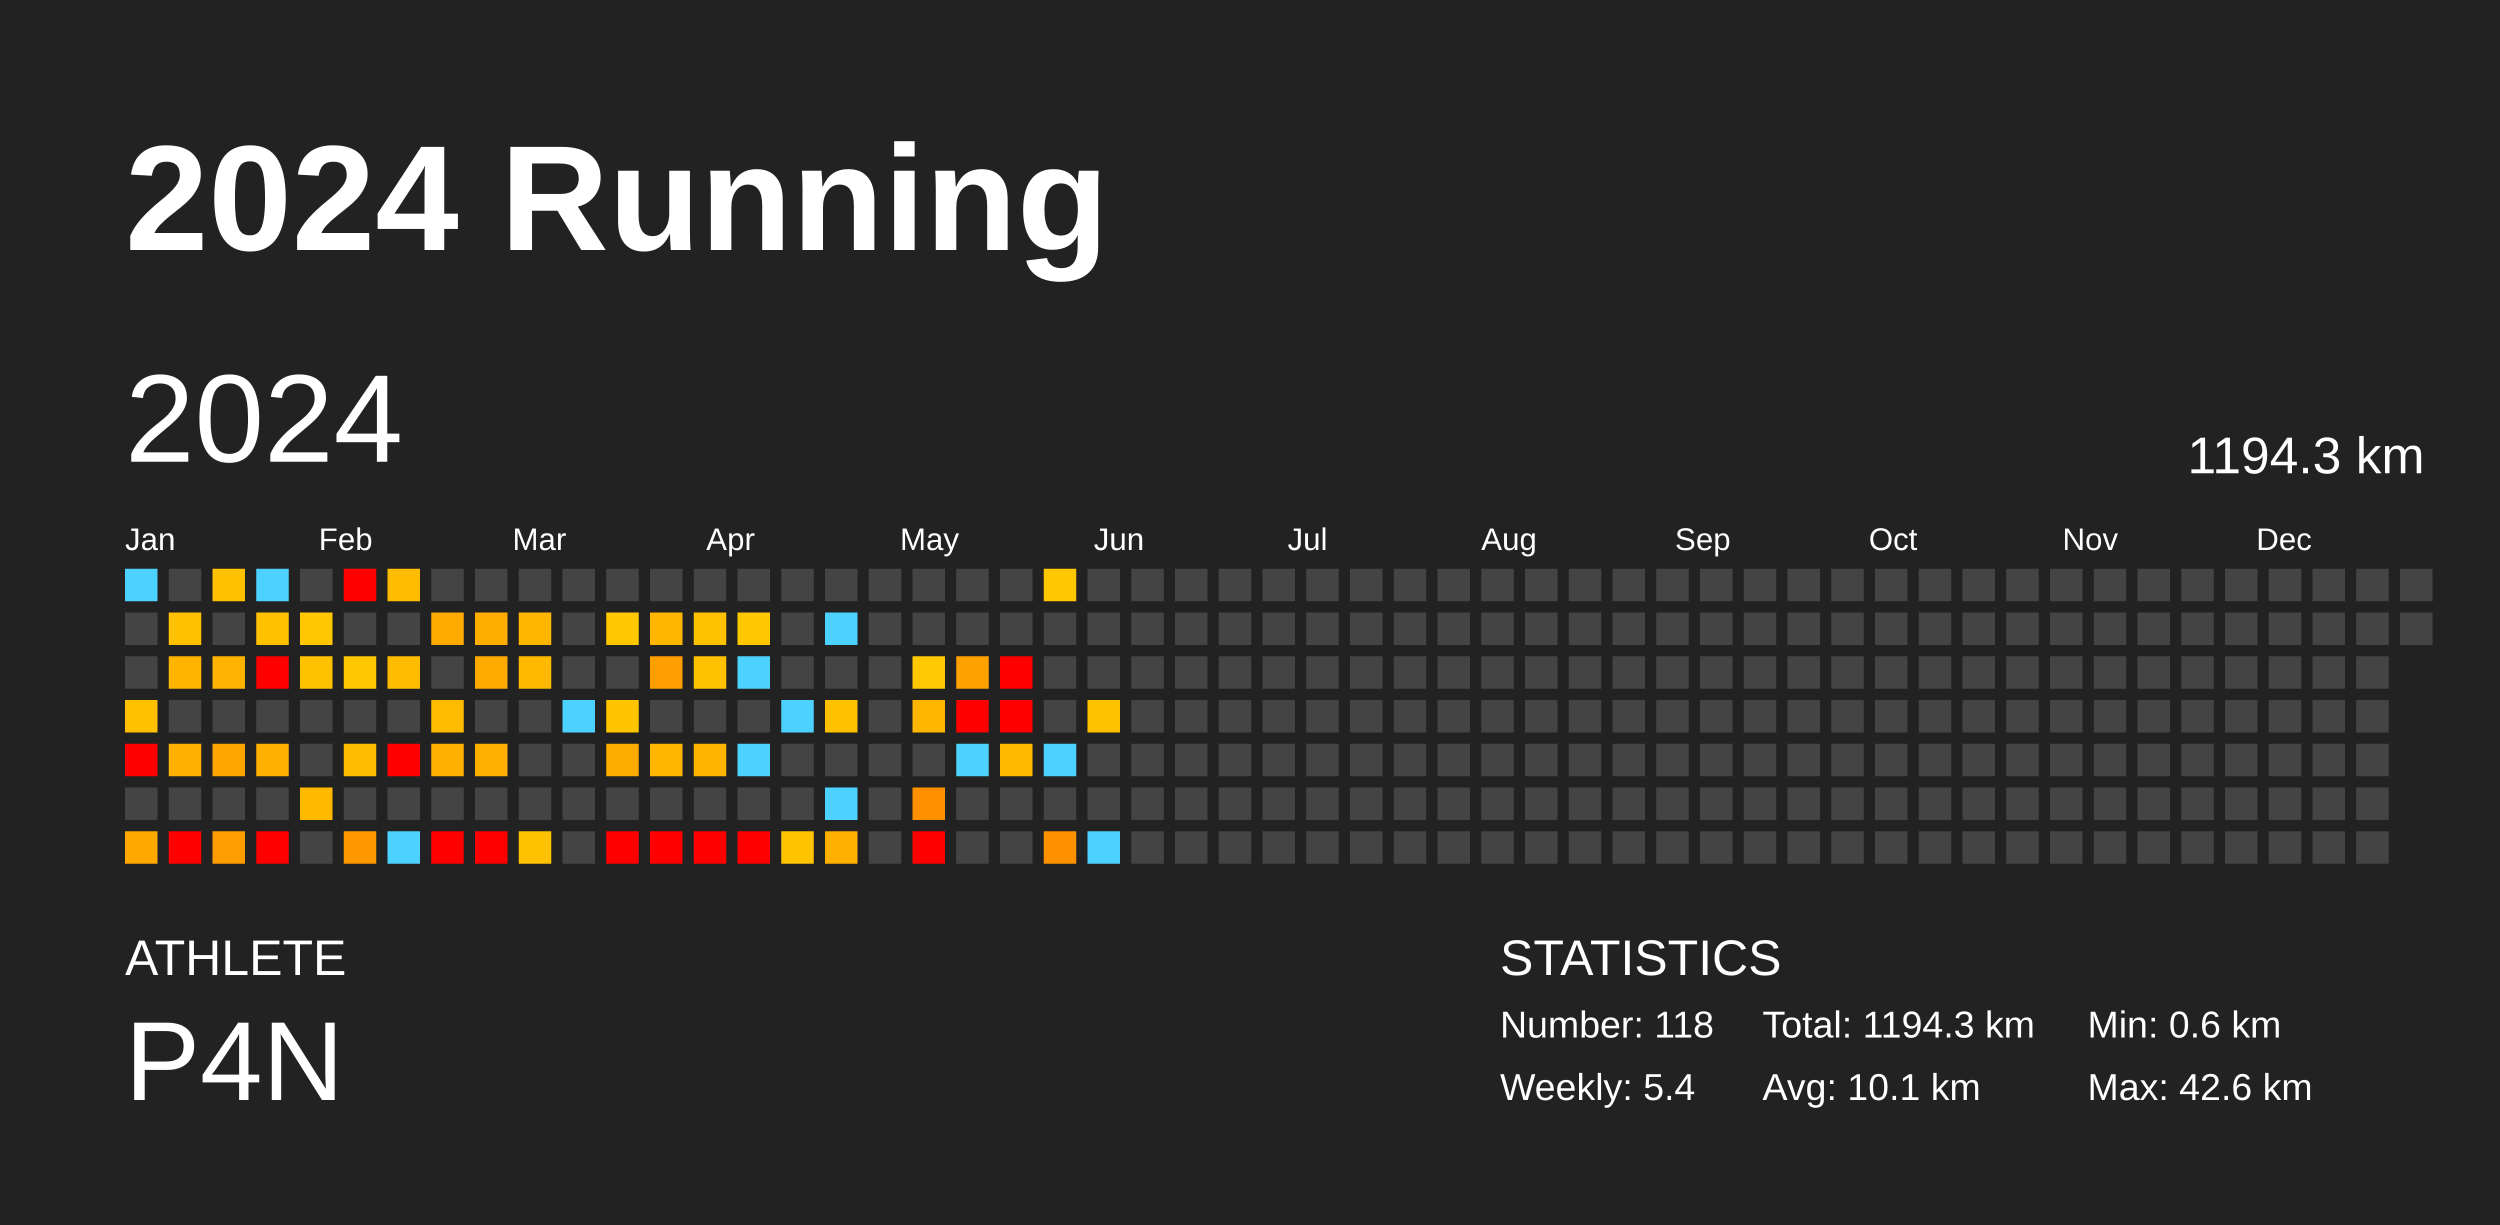
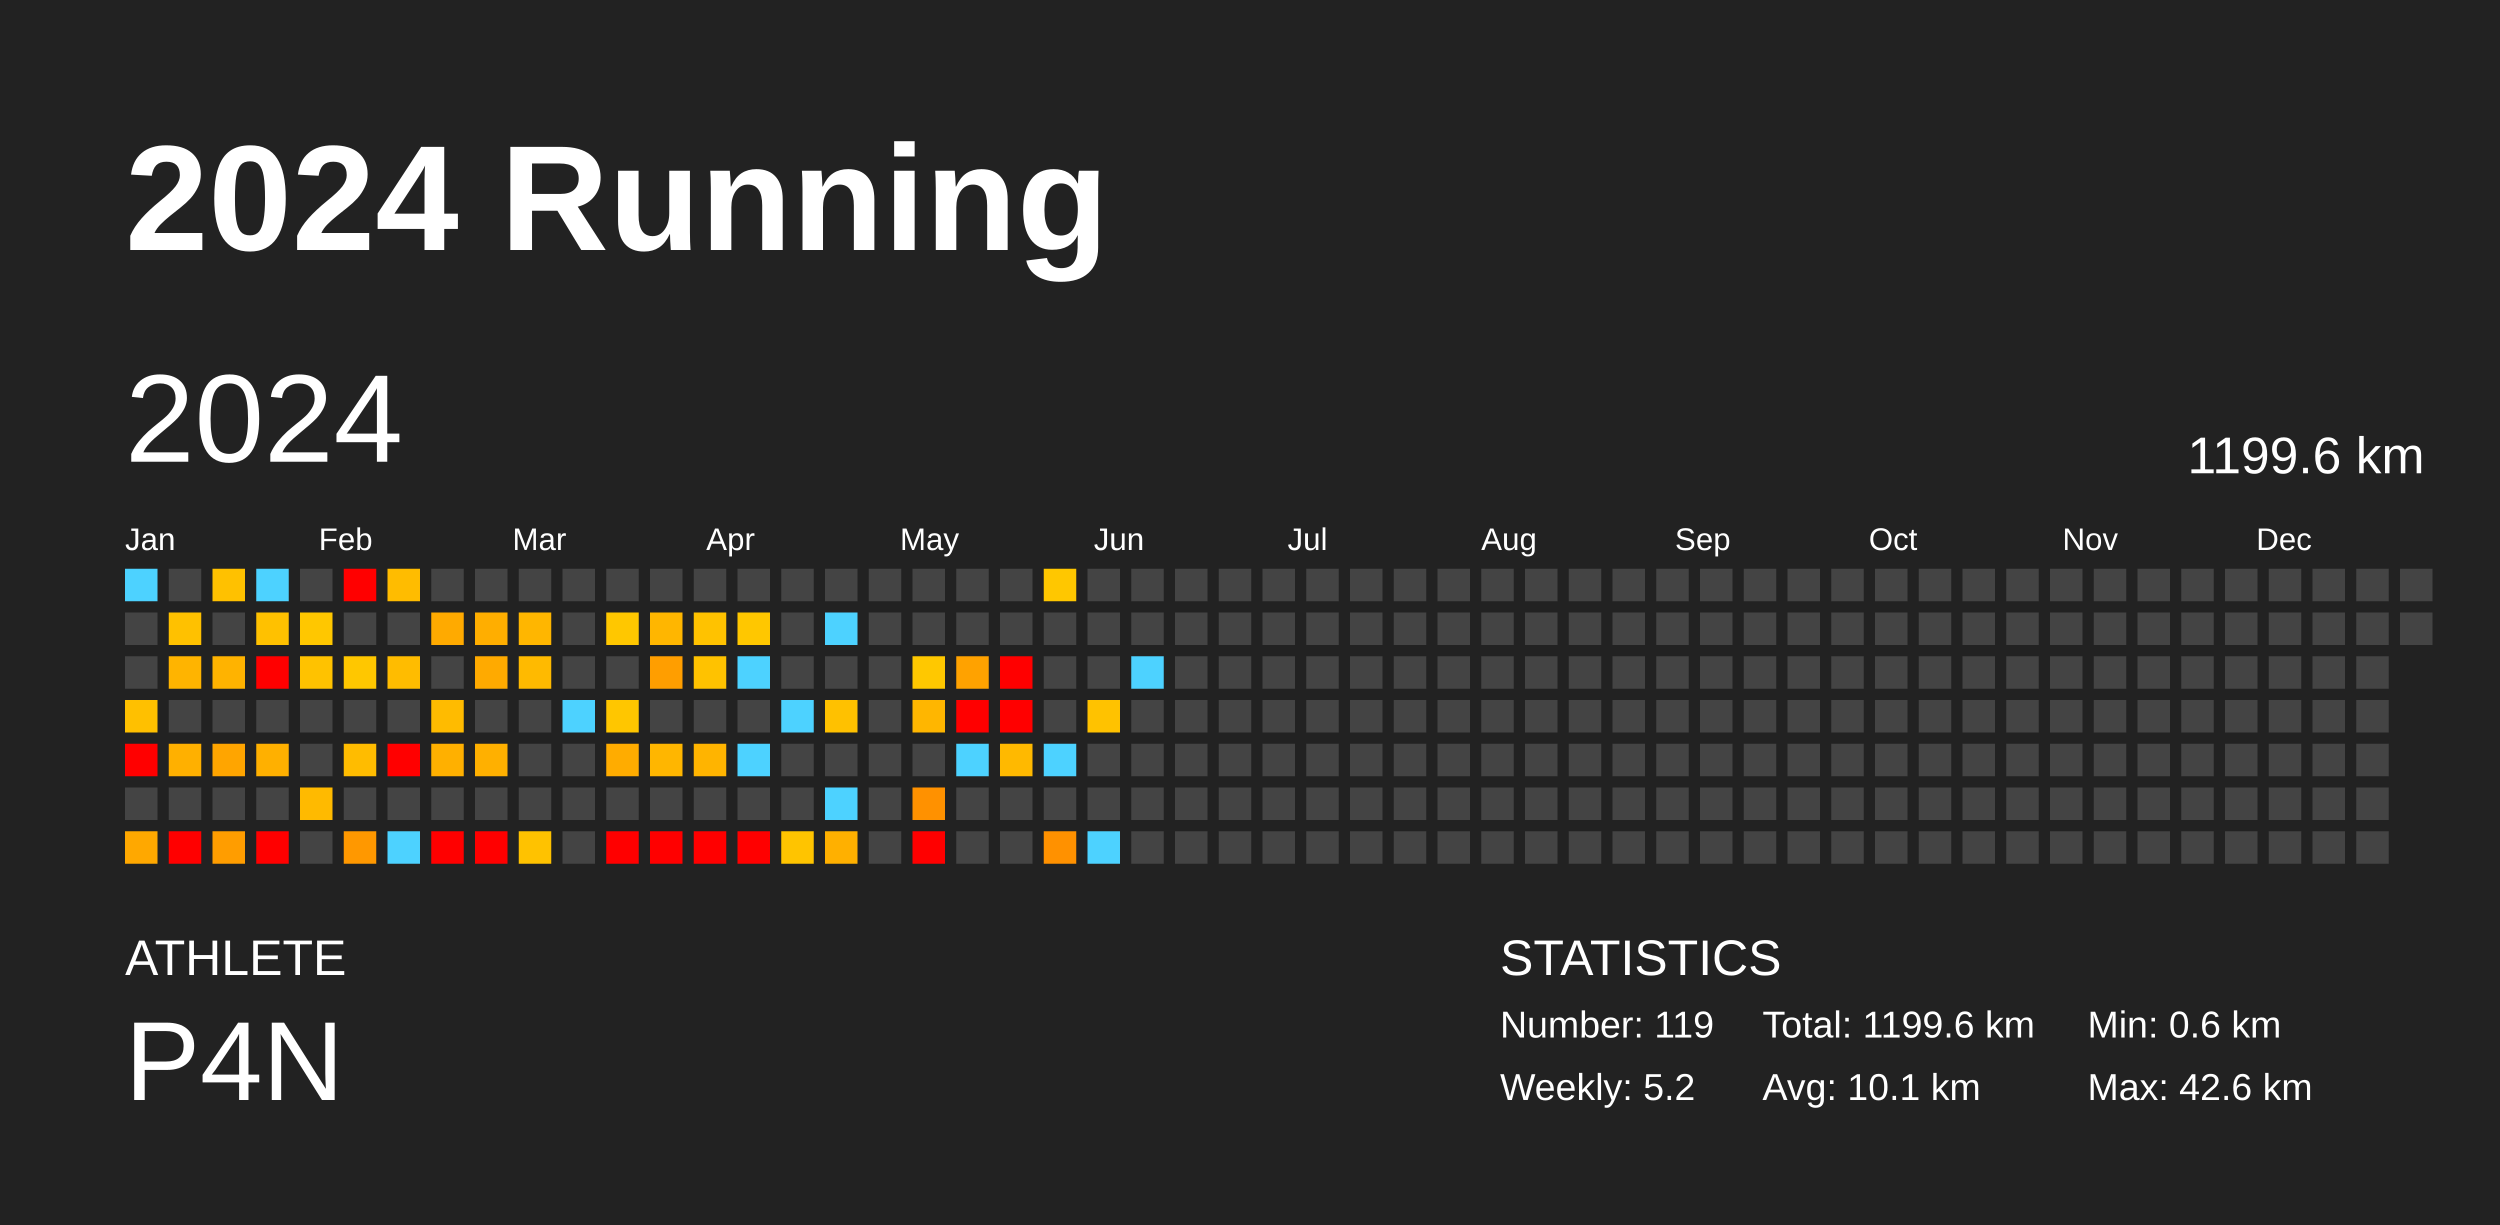
<svg xmlns="http://www.w3.org/2000/svg" baseProfile="full" height="98mm" version="1.1" viewBox="0,0,200,98" width="200mm">
  <defs />
  <rect fill="#222222" height="98" width="200" x="0" y="0" />
  <text fill="#FFFFFF" style="font-size:12px; font-family:Arial; font-weight:bold;" x="10" y="20">2024 Running</text>
  <text fill="#FFFFFF" style="font-size:4px; font-family:Arial" x="10" y="78">ATHLETE</text>
  <text fill="#FFFFFF" style="font-size:9px; font-family:Arial" x="10" y="88">P4N</text>
  <text fill="#FFFFFF" style="font-size:4px; font-family:Arial" x="120" y="78">STATISTICS</text>
-   <text fill="#FFFFFF" style="font-size:3px; font-family:Arial" x="120" y="83">Number: 118</text>
-   <text fill="#FFFFFF" style="font-size:3px; font-family:Arial" x="120" y="88">Weekly: 5.4</text>
-   <text fill="#FFFFFF" style="font-size:3px; font-family:Arial" x="141" y="83">Total: 1194.3 km</text>
+   <text fill="#FFFFFF" style="font-size:3px; font-family:Arial" x="120" y="83">Number: 119</text>
+   <text fill="#FFFFFF" style="font-size:3px; font-family:Arial" x="120" y="88">Weekly: 5.2</text>
+   <text fill="#FFFFFF" style="font-size:3px; font-family:Arial" x="141" y="83">Total: 1199.6 km</text>
  <text fill="#FFFFFF" style="font-size:3px; font-family:Arial" x="141" y="88">Avg: 10.1 km</text>
  <text fill="#FFFFFF" style="font-size:3px; font-family:Arial" x="167" y="83">Min: 0.6 km</text>
  <text fill="#FFFFFF" style="font-size:3px; font-family:Arial" x="167" y="88">Max: 42.6 km</text>
  <text dominant-baseline="hanging" fill="#FFFFFF" style="font-size:10.0px; font-family:Arial;" x="10" y="30">2024</text>
-   <text dominant-baseline="hanging" fill="#FFFFFF" style="font-size:4.125px; font-family:Arial;" x="175" y="35">1194.3 km</text>
+   <text dominant-baseline="hanging" fill="#FFFFFF" style="font-size:4.125px; font-family:Arial;" x="175" y="35">1199.6 km</text>
  <text fill="#FFFFFF" style="font-size:2.5px; font-family:Arial" x="10.0" y="44">Jan</text>
  <text fill="#FFFFFF" style="font-size:2.5px; font-family:Arial" x="25.5" y="44">Feb</text>
  <text fill="#FFFFFF" style="font-size:2.5px; font-family:Arial" x="41.0" y="44">Mar</text>
  <text fill="#FFFFFF" style="font-size:2.5px; font-family:Arial" x="56.5" y="44">Apr</text>
  <text fill="#FFFFFF" style="font-size:2.5px; font-family:Arial" x="72.0" y="44">May</text>
  <text fill="#FFFFFF" style="font-size:2.5px; font-family:Arial" x="87.5" y="44">Jun</text>
  <text fill="#FFFFFF" style="font-size:2.5px; font-family:Arial" x="103.0" y="44">Jul</text>
  <text fill="#FFFFFF" style="font-size:2.5px; font-family:Arial" x="118.5" y="44">Aug</text>
  <text fill="#FFFFFF" style="font-size:2.5px; font-family:Arial" x="134.0" y="44">Sep</text>
  <text fill="#FFFFFF" style="font-size:2.5px; font-family:Arial" x="149.5" y="44">Oct</text>
  <text fill="#FFFFFF" style="font-size:2.5px; font-family:Arial" x="165.0" y="44">Nov</text>
  <text fill="#FFFFFF" style="font-size:2.5px; font-family:Arial" x="180.5" y="44">Dec</text>
  <rect fill="#4dd2ff" height="2.6" width="2.6" x="10.0" y="45.5" />
  <rect fill="#444444" height="2.6" width="2.6" x="10.0" y="49.0" />
  <rect fill="#444444" height="2.6" width="2.6" x="10.0" y="52.5" />
  <rect fill="#ffc000" height="2.6" width="2.6" x="10.0" y="56.0" />
  <rect fill="red" height="2.6" width="2.6" x="10.0" y="59.5" />
  <rect fill="#444444" height="2.6" width="2.6" x="10.0" y="63.0" />
  <rect fill="#ffa800" height="2.6" width="2.6" x="10.0" y="66.5" />
  <rect fill="#444444" height="2.6" width="2.6" x="13.5" y="45.5" />
  <rect fill="#ffc100" height="2.6" width="2.6" x="13.5" y="49.0" />
  <rect fill="#ffb400" height="2.6" width="2.6" x="13.5" y="52.5" />
  <rect fill="#444444" height="2.6" width="2.6" x="13.5" y="56.0" />
  <rect fill="#ffb000" height="2.6" width="2.6" x="13.5" y="59.5" />
  <rect fill="#444444" height="2.6" width="2.6" x="13.5" y="63.0" />
  <rect fill="red" height="2.6" width="2.6" x="13.5" y="66.5" />
  <rect fill="#ffc100" height="2.6" width="2.6" x="17.0" y="45.5" />
  <rect fill="#444444" height="2.6" width="2.6" x="17.0" y="49.0" />
  <rect fill="#ffb300" height="2.6" width="2.6" x="17.0" y="52.5" />
  <rect fill="#444444" height="2.6" width="2.6" x="17.0" y="56.0" />
  <rect fill="#ffa500" height="2.6" width="2.6" x="17.0" y="59.5" />
  <rect fill="#444444" height="2.6" width="2.6" x="17.0" y="63.0" />
  <rect fill="#ff9d00" height="2.6" width="2.6" x="17.0" y="66.5" />
  <rect fill="#4dd2ff" height="2.6" width="2.6" x="20.5" y="45.5" />
  <rect fill="#ffc100" height="2.6" width="2.6" x="20.5" y="49.0" />
  <rect fill="red" height="2.6" width="2.6" x="20.5" y="52.5" />
  <rect fill="#444444" height="2.6" width="2.6" x="20.5" y="56.0" />
  <rect fill="#ffb000" height="2.6" width="2.6" x="20.5" y="59.5" />
  <rect fill="#444444" height="2.6" width="2.6" x="20.5" y="63.0" />
  <rect fill="red" height="2.6" width="2.6" x="20.5" y="66.5" />
  <rect fill="#444444" height="2.6" width="2.6" x="24.0" y="45.5" />
  <rect fill="#ffc700" height="2.6" width="2.6" x="24.0" y="49.0" />
  <rect fill="#ffc200" height="2.6" width="2.6" x="24.0" y="52.5" />
  <rect fill="#444444" height="2.6" width="2.6" x="24.0" y="56.0" />
  <rect fill="#444444" height="2.6" width="2.6" x="24.0" y="59.5" />
  <rect fill="#ffba00" height="2.6" width="2.6" x="24.0" y="63.0" />
  <rect fill="#444444" height="2.6" width="2.6" x="24.0" y="66.5" />
  <rect fill="red" height="2.6" width="2.6" x="27.5" y="45.5" />
  <rect fill="#444444" height="2.6" width="2.6" x="27.5" y="49.0" />
  <rect fill="#ffc700" height="2.6" width="2.6" x="27.5" y="52.5" />
  <rect fill="#444444" height="2.6" width="2.6" x="27.5" y="56.0" />
  <rect fill="#ffbc00" height="2.6" width="2.6" x="27.5" y="59.5" />
  <rect fill="#444444" height="2.6" width="2.6" x="27.5" y="63.0" />
  <rect fill="#ff9800" height="2.6" width="2.6" x="27.5" y="66.5" />
  <rect fill="#ffbc00" height="2.6" width="2.6" x="31.0" y="45.5" />
  <rect fill="#444444" height="2.6" width="2.6" x="31.0" y="49.0" />
  <rect fill="#ffbc00" height="2.6" width="2.6" x="31.0" y="52.5" />
  <rect fill="#444444" height="2.6" width="2.6" x="31.0" y="56.0" />
  <rect fill="red" height="2.6" width="2.6" x="31.0" y="59.5" />
  <rect fill="#444444" height="2.6" width="2.6" x="31.0" y="63.0" />
  <rect fill="#4dd2ff" height="2.6" width="2.6" x="31.0" y="66.5" />
  <rect fill="#444444" height="2.6" width="2.6" x="34.5" y="45.5" />
  <rect fill="#ffaa00" height="2.6" width="2.6" x="34.5" y="49.0" />
  <rect fill="#444444" height="2.6" width="2.6" x="34.5" y="52.5" />
  <rect fill="#ffbb00" height="2.6" width="2.6" x="34.5" y="56.0" />
  <rect fill="#ffb000" height="2.6" width="2.6" x="34.5" y="59.5" />
  <rect fill="#444444" height="2.6" width="2.6" x="34.5" y="63.0" />
  <rect fill="red" height="2.6" width="2.6" x="34.5" y="66.5" />
  <rect fill="#444444" height="2.6" width="2.6" x="38.0" y="45.5" />
  <rect fill="#ffae00" height="2.6" width="2.6" x="38.0" y="49.0" />
  <rect fill="#ffaa00" height="2.6" width="2.6" x="38.0" y="52.5" />
  <rect fill="#444444" height="2.6" width="2.6" x="38.0" y="56.0" />
  <rect fill="#ffb000" height="2.6" width="2.6" x="38.0" y="59.5" />
  <rect fill="#444444" height="2.6" width="2.6" x="38.0" y="63.0" />
  <rect fill="red" height="2.6" width="2.6" x="38.0" y="66.5" />
  <rect fill="#444444" height="2.6" width="2.6" x="41.5" y="45.5" />
  <rect fill="#ffb600" height="2.6" width="2.6" x="41.5" y="49.0" />
  <rect fill="#ffba00" height="2.6" width="2.6" x="41.5" y="52.5" />
  <rect fill="#444444" height="2.6" width="2.6" x="41.5" y="56.0" />
  <rect fill="#444444" height="2.6" width="2.6" x="41.5" y="59.5" />
  <rect fill="#444444" height="2.6" width="2.6" x="41.5" y="63.0" />
  <rect fill="#ffc200" height="2.6" width="2.6" x="41.5" y="66.5" />
  <rect fill="#444444" height="2.6" width="2.6" x="45.0" y="45.5" />
  <rect fill="#444444" height="2.6" width="2.6" x="45.0" y="49.0" />
  <rect fill="#444444" height="2.6" width="2.6" x="45.0" y="52.5" />
  <rect fill="#4dd2ff" height="2.6" width="2.6" x="45.0" y="56.0" />
  <rect fill="#444444" height="2.6" width="2.6" x="45.0" y="59.5" />
  <rect fill="#444444" height="2.6" width="2.6" x="45.0" y="63.0" />
  <rect fill="#444444" height="2.6" width="2.6" x="45.0" y="66.5" />
  <rect fill="#444444" height="2.6" width="2.6" x="48.5" y="45.5" />
  <rect fill="#ffc700" height="2.6" width="2.6" x="48.5" y="49.0" />
  <rect fill="#444444" height="2.6" width="2.6" x="48.5" y="52.5" />
  <rect fill="#ffc600" height="2.6" width="2.6" x="48.5" y="56.0" />
  <rect fill="#ffac00" height="2.6" width="2.6" x="48.5" y="59.5" />
  <rect fill="#444444" height="2.6" width="2.6" x="48.5" y="63.0" />
  <rect fill="red" height="2.6" width="2.6" x="48.5" y="66.5" />
  <rect fill="#444444" height="2.6" width="2.6" x="52.0" y="45.5" />
  <rect fill="#ffb600" height="2.6" width="2.6" x="52.0" y="49.0" />
  <rect fill="#ff9e00" height="2.6" width="2.6" x="52.0" y="52.5" />
  <rect fill="#444444" height="2.6" width="2.6" x="52.0" y="56.0" />
  <rect fill="#ffb600" height="2.6" width="2.6" x="52.0" y="59.5" />
  <rect fill="#444444" height="2.6" width="2.6" x="52.0" y="63.0" />
  <rect fill="red" height="2.6" width="2.6" x="52.0" y="66.5" />
  <rect fill="#444444" height="2.6" width="2.6" x="55.5" y="45.5" />
  <rect fill="#ffc200" height="2.6" width="2.6" x="55.5" y="49.0" />
  <rect fill="#ffc200" height="2.6" width="2.6" x="55.5" y="52.5" />
  <rect fill="#444444" height="2.6" width="2.6" x="55.5" y="56.0" />
  <rect fill="#ffb400" height="2.6" width="2.6" x="55.5" y="59.5" />
  <rect fill="#444444" height="2.6" width="2.6" x="55.5" y="63.0" />
  <rect fill="red" height="2.6" width="2.6" x="55.5" y="66.5" />
  <rect fill="#444444" height="2.6" width="2.6" x="59.0" y="45.5" />
  <rect fill="#ffc700" height="2.6" width="2.6" x="59.0" y="49.0" />
  <rect fill="#4dd2ff" height="2.6" width="2.6" x="59.0" y="52.5" />
  <rect fill="#444444" height="2.6" width="2.6" x="59.0" y="56.0" />
  <rect fill="#4dd2ff" height="2.6" width="2.6" x="59.0" y="59.5" />
  <rect fill="#444444" height="2.6" width="2.6" x="59.0" y="63.0" />
  <rect fill="red" height="2.6" width="2.6" x="59.0" y="66.5" />
  <rect fill="#444444" height="2.6" width="2.6" x="62.5" y="45.5" />
  <rect fill="#444444" height="2.6" width="2.6" x="62.5" y="49.0" />
  <rect fill="#444444" height="2.6" width="2.6" x="62.5" y="52.5" />
  <rect fill="#4dd2ff" height="2.6" width="2.6" x="62.5" y="56.0" />
  <rect fill="#444444" height="2.6" width="2.6" x="62.5" y="59.5" />
  <rect fill="#444444" height="2.6" width="2.6" x="62.5" y="63.0" />
  <rect fill="#ffc400" height="2.6" width="2.6" x="62.5" y="66.5" />
  <rect fill="#444444" height="2.6" width="2.6" x="66.0" y="45.5" />
  <rect fill="#4dd2ff" height="2.6" width="2.6" x="66.0" y="49.0" />
  <rect fill="#444444" height="2.6" width="2.6" x="66.0" y="52.5" />
  <rect fill="#ffc100" height="2.6" width="2.6" x="66.0" y="56.0" />
  <rect fill="#444444" height="2.6" width="2.6" x="66.0" y="59.5" />
  <rect fill="#4dd2ff" height="2.6" width="2.6" x="66.0" y="63.0" />
  <rect fill="#ffb000" height="2.6" width="2.6" x="66.0" y="66.5" />
  <rect fill="#444444" height="2.6" width="2.6" x="69.5" y="45.5" />
  <rect fill="#444444" height="2.6" width="2.6" x="69.5" y="49.0" />
  <rect fill="#444444" height="2.6" width="2.6" x="69.5" y="52.5" />
  <rect fill="#444444" height="2.6" width="2.6" x="69.5" y="56.0" />
  <rect fill="#444444" height="2.6" width="2.6" x="69.5" y="59.5" />
  <rect fill="#444444" height="2.6" width="2.6" x="69.5" y="63.0" />
  <rect fill="#444444" height="2.6" width="2.6" x="69.5" y="66.5" />
  <rect fill="#444444" height="2.6" width="2.6" x="73.0" y="45.5" />
  <rect fill="#444444" height="2.6" width="2.6" x="73.0" y="49.0" />
  <rect fill="#ffc800" height="2.6" width="2.6" x="73.0" y="52.5" />
  <rect fill="#ffb600" height="2.6" width="2.6" x="73.0" y="56.0" />
  <rect fill="#444444" height="2.6" width="2.6" x="73.0" y="59.5" />
  <rect fill="#ff9100" height="2.6" width="2.6" x="73.0" y="63.0" />
  <rect fill="red" height="2.6" width="2.6" x="73.0" y="66.5" />
  <rect fill="#444444" height="2.6" width="2.6" x="76.5" y="45.5" />
  <rect fill="#444444" height="2.6" width="2.6" x="76.5" y="49.0" />
  <rect fill="#ffa200" height="2.6" width="2.6" x="76.5" y="52.5" />
  <rect fill="red" height="2.6" width="2.6" x="76.5" y="56.0" />
  <rect fill="#4dd2ff" height="2.6" width="2.6" x="76.5" y="59.5" />
  <rect fill="#444444" height="2.6" width="2.6" x="76.5" y="63.0" />
  <rect fill="#444444" height="2.6" width="2.6" x="76.5" y="66.5" />
  <rect fill="#444444" height="2.6" width="2.6" x="80.0" y="45.5" />
  <rect fill="#444444" height="2.6" width="2.6" x="80.0" y="49.0" />
  <rect fill="red" height="2.6" width="2.6" x="80.0" y="52.5" />
  <rect fill="red" height="2.6" width="2.6" x="80.0" y="56.0" />
  <rect fill="#ffb900" height="2.6" width="2.6" x="80.0" y="59.5" />
  <rect fill="#444444" height="2.6" width="2.6" x="80.0" y="63.0" />
  <rect fill="#444444" height="2.6" width="2.6" x="80.0" y="66.5" />
  <rect fill="#ffc700" height="2.6" width="2.6" x="83.5" y="45.5" />
  <rect fill="#444444" height="2.6" width="2.6" x="83.5" y="49.0" />
  <rect fill="#444444" height="2.6" width="2.6" x="83.5" y="52.5" />
  <rect fill="#444444" height="2.6" width="2.6" x="83.5" y="56.0" />
  <rect fill="#4dd2ff" height="2.6" width="2.6" x="83.5" y="59.5" />
  <rect fill="#444444" height="2.6" width="2.6" x="83.5" y="63.0" />
  <rect fill="#ff9100" height="2.6" width="2.6" x="83.5" y="66.5" />
  <rect fill="#444444" height="2.6" width="2.6" x="87.0" y="45.5" />
  <rect fill="#444444" height="2.6" width="2.6" x="87.0" y="49.0" />
  <rect fill="#444444" height="2.6" width="2.6" x="87.0" y="52.5" />
  <rect fill="#ffc200" height="2.6" width="2.6" x="87.0" y="56.0" />
  <rect fill="#444444" height="2.6" width="2.6" x="87.0" y="59.5" />
  <rect fill="#444444" height="2.6" width="2.6" x="87.0" y="63.0" />
  <rect fill="#4dd2ff" height="2.6" width="2.6" x="87.0" y="66.5" />
  <rect fill="#444444" height="2.6" width="2.6" x="90.5" y="45.5" />
  <rect fill="#444444" height="2.6" width="2.6" x="90.5" y="49.0" />
-   <rect fill="#444444" height="2.6" width="2.6" x="90.5" y="52.5" />
+   <rect fill="#4dd2ff" height="2.6" width="2.6" x="90.5" y="52.5" />
  <rect fill="#444444" height="2.6" width="2.6" x="90.5" y="56.0" />
  <rect fill="#444444" height="2.6" width="2.6" x="90.5" y="59.5" />
  <rect fill="#444444" height="2.6" width="2.6" x="90.5" y="63.0" />
  <rect fill="#444444" height="2.6" width="2.6" x="90.5" y="66.5" />
  <rect fill="#444444" height="2.6" width="2.6" x="94.0" y="45.5" />
  <rect fill="#444444" height="2.6" width="2.6" x="94.0" y="49.0" />
  <rect fill="#444444" height="2.6" width="2.6" x="94.0" y="52.5" />
  <rect fill="#444444" height="2.6" width="2.6" x="94.0" y="56.0" />
  <rect fill="#444444" height="2.6" width="2.6" x="94.0" y="59.5" />
  <rect fill="#444444" height="2.6" width="2.6" x="94.0" y="63.0" />
  <rect fill="#444444" height="2.6" width="2.6" x="94.0" y="66.5" />
  <rect fill="#444444" height="2.6" width="2.6" x="97.5" y="45.5" />
  <rect fill="#444444" height="2.6" width="2.6" x="97.5" y="49.0" />
  <rect fill="#444444" height="2.6" width="2.6" x="97.5" y="52.5" />
  <rect fill="#444444" height="2.6" width="2.6" x="97.5" y="56.0" />
  <rect fill="#444444" height="2.6" width="2.6" x="97.5" y="59.5" />
  <rect fill="#444444" height="2.6" width="2.6" x="97.5" y="63.0" />
  <rect fill="#444444" height="2.6" width="2.6" x="97.5" y="66.5" />
  <rect fill="#444444" height="2.6" width="2.6" x="101.0" y="45.5" />
  <rect fill="#444444" height="2.6" width="2.6" x="101.0" y="49.0" />
  <rect fill="#444444" height="2.6" width="2.6" x="101.0" y="52.5" />
  <rect fill="#444444" height="2.6" width="2.6" x="101.0" y="56.0" />
  <rect fill="#444444" height="2.6" width="2.6" x="101.0" y="59.5" />
  <rect fill="#444444" height="2.6" width="2.6" x="101.0" y="63.0" />
  <rect fill="#444444" height="2.6" width="2.6" x="101.0" y="66.5" />
  <rect fill="#444444" height="2.6" width="2.6" x="104.5" y="45.5" />
  <rect fill="#444444" height="2.6" width="2.6" x="104.5" y="49.0" />
  <rect fill="#444444" height="2.6" width="2.6" x="104.5" y="52.5" />
  <rect fill="#444444" height="2.6" width="2.6" x="104.5" y="56.0" />
  <rect fill="#444444" height="2.6" width="2.6" x="104.5" y="59.5" />
  <rect fill="#444444" height="2.6" width="2.6" x="104.5" y="63.0" />
  <rect fill="#444444" height="2.6" width="2.6" x="104.5" y="66.5" />
  <rect fill="#444444" height="2.6" width="2.6" x="108.0" y="45.5" />
  <rect fill="#444444" height="2.6" width="2.6" x="108.0" y="49.0" />
  <rect fill="#444444" height="2.6" width="2.6" x="108.0" y="52.5" />
  <rect fill="#444444" height="2.6" width="2.6" x="108.0" y="56.0" />
  <rect fill="#444444" height="2.6" width="2.6" x="108.0" y="59.5" />
  <rect fill="#444444" height="2.6" width="2.6" x="108.0" y="63.0" />
  <rect fill="#444444" height="2.6" width="2.6" x="108.0" y="66.5" />
  <rect fill="#444444" height="2.6" width="2.6" x="111.5" y="45.5" />
  <rect fill="#444444" height="2.6" width="2.6" x="111.5" y="49.0" />
  <rect fill="#444444" height="2.6" width="2.6" x="111.5" y="52.5" />
  <rect fill="#444444" height="2.6" width="2.6" x="111.5" y="56.0" />
  <rect fill="#444444" height="2.6" width="2.6" x="111.5" y="59.5" />
  <rect fill="#444444" height="2.6" width="2.6" x="111.5" y="63.0" />
  <rect fill="#444444" height="2.6" width="2.6" x="111.5" y="66.5" />
  <rect fill="#444444" height="2.6" width="2.6" x="115.0" y="45.5" />
  <rect fill="#444444" height="2.6" width="2.6" x="115.0" y="49.0" />
  <rect fill="#444444" height="2.6" width="2.6" x="115.0" y="52.5" />
  <rect fill="#444444" height="2.6" width="2.6" x="115.0" y="56.0" />
  <rect fill="#444444" height="2.6" width="2.6" x="115.0" y="59.5" />
  <rect fill="#444444" height="2.6" width="2.6" x="115.0" y="63.0" />
  <rect fill="#444444" height="2.6" width="2.6" x="115.0" y="66.5" />
  <rect fill="#444444" height="2.6" width="2.6" x="118.5" y="45.5" />
  <rect fill="#444444" height="2.6" width="2.6" x="118.5" y="49.0" />
  <rect fill="#444444" height="2.6" width="2.6" x="118.5" y="52.5" />
  <rect fill="#444444" height="2.6" width="2.6" x="118.5" y="56.0" />
  <rect fill="#444444" height="2.6" width="2.6" x="118.5" y="59.5" />
  <rect fill="#444444" height="2.6" width="2.6" x="118.5" y="63.0" />
  <rect fill="#444444" height="2.6" width="2.6" x="118.5" y="66.5" />
  <rect fill="#444444" height="2.6" width="2.6" x="122.0" y="45.5" />
  <rect fill="#444444" height="2.6" width="2.6" x="122.0" y="49.0" />
  <rect fill="#444444" height="2.6" width="2.6" x="122.0" y="52.5" />
  <rect fill="#444444" height="2.6" width="2.6" x="122.0" y="56.0" />
  <rect fill="#444444" height="2.6" width="2.6" x="122.0" y="59.5" />
  <rect fill="#444444" height="2.6" width="2.6" x="122.0" y="63.0" />
  <rect fill="#444444" height="2.6" width="2.6" x="122.0" y="66.5" />
  <rect fill="#444444" height="2.6" width="2.6" x="125.5" y="45.5" />
  <rect fill="#444444" height="2.6" width="2.6" x="125.5" y="49.0" />
  <rect fill="#444444" height="2.6" width="2.6" x="125.5" y="52.5" />
  <rect fill="#444444" height="2.6" width="2.6" x="125.5" y="56.0" />
  <rect fill="#444444" height="2.6" width="2.6" x="125.5" y="59.5" />
  <rect fill="#444444" height="2.6" width="2.6" x="125.5" y="63.0" />
  <rect fill="#444444" height="2.6" width="2.6" x="125.5" y="66.5" />
  <rect fill="#444444" height="2.6" width="2.6" x="129.0" y="45.5" />
  <rect fill="#444444" height="2.6" width="2.6" x="129.0" y="49.0" />
  <rect fill="#444444" height="2.6" width="2.6" x="129.0" y="52.5" />
  <rect fill="#444444" height="2.6" width="2.6" x="129.0" y="56.0" />
  <rect fill="#444444" height="2.6" width="2.6" x="129.0" y="59.5" />
  <rect fill="#444444" height="2.6" width="2.6" x="129.0" y="63.0" />
  <rect fill="#444444" height="2.6" width="2.6" x="129.0" y="66.5" />
  <rect fill="#444444" height="2.6" width="2.6" x="132.5" y="45.5" />
  <rect fill="#444444" height="2.6" width="2.6" x="132.5" y="49.0" />
  <rect fill="#444444" height="2.6" width="2.6" x="132.5" y="52.5" />
  <rect fill="#444444" height="2.6" width="2.6" x="132.5" y="56.0" />
  <rect fill="#444444" height="2.6" width="2.6" x="132.5" y="59.5" />
  <rect fill="#444444" height="2.6" width="2.6" x="132.5" y="63.0" />
  <rect fill="#444444" height="2.6" width="2.6" x="132.5" y="66.5" />
  <rect fill="#444444" height="2.6" width="2.6" x="136.0" y="45.5" />
  <rect fill="#444444" height="2.6" width="2.6" x="136.0" y="49.0" />
  <rect fill="#444444" height="2.6" width="2.6" x="136.0" y="52.5" />
  <rect fill="#444444" height="2.6" width="2.6" x="136.0" y="56.0" />
  <rect fill="#444444" height="2.6" width="2.6" x="136.0" y="59.5" />
  <rect fill="#444444" height="2.6" width="2.6" x="136.0" y="63.0" />
  <rect fill="#444444" height="2.6" width="2.6" x="136.0" y="66.5" />
  <rect fill="#444444" height="2.6" width="2.6" x="139.5" y="45.5" />
  <rect fill="#444444" height="2.6" width="2.6" x="139.5" y="49.0" />
  <rect fill="#444444" height="2.6" width="2.6" x="139.5" y="52.5" />
  <rect fill="#444444" height="2.6" width="2.6" x="139.5" y="56.0" />
  <rect fill="#444444" height="2.6" width="2.6" x="139.5" y="59.5" />
  <rect fill="#444444" height="2.6" width="2.6" x="139.5" y="63.0" />
  <rect fill="#444444" height="2.6" width="2.6" x="139.5" y="66.5" />
  <rect fill="#444444" height="2.6" width="2.6" x="143.0" y="45.5" />
  <rect fill="#444444" height="2.6" width="2.6" x="143.0" y="49.0" />
  <rect fill="#444444" height="2.6" width="2.6" x="143.0" y="52.5" />
  <rect fill="#444444" height="2.6" width="2.6" x="143.0" y="56.0" />
  <rect fill="#444444" height="2.6" width="2.6" x="143.0" y="59.5" />
  <rect fill="#444444" height="2.6" width="2.6" x="143.0" y="63.0" />
  <rect fill="#444444" height="2.6" width="2.6" x="143.0" y="66.5" />
  <rect fill="#444444" height="2.6" width="2.6" x="146.5" y="45.5" />
  <rect fill="#444444" height="2.6" width="2.6" x="146.5" y="49.0" />
  <rect fill="#444444" height="2.6" width="2.6" x="146.5" y="52.5" />
  <rect fill="#444444" height="2.6" width="2.6" x="146.5" y="56.0" />
  <rect fill="#444444" height="2.6" width="2.6" x="146.5" y="59.5" />
  <rect fill="#444444" height="2.6" width="2.6" x="146.5" y="63.0" />
  <rect fill="#444444" height="2.6" width="2.6" x="146.5" y="66.5" />
  <rect fill="#444444" height="2.6" width="2.6" x="150.0" y="45.5" />
  <rect fill="#444444" height="2.6" width="2.6" x="150.0" y="49.0" />
  <rect fill="#444444" height="2.6" width="2.6" x="150.0" y="52.5" />
  <rect fill="#444444" height="2.6" width="2.6" x="150.0" y="56.0" />
  <rect fill="#444444" height="2.6" width="2.6" x="150.0" y="59.5" />
  <rect fill="#444444" height="2.6" width="2.6" x="150.0" y="63.0" />
  <rect fill="#444444" height="2.6" width="2.6" x="150.0" y="66.5" />
  <rect fill="#444444" height="2.6" width="2.6" x="153.5" y="45.5" />
  <rect fill="#444444" height="2.6" width="2.6" x="153.5" y="49.0" />
  <rect fill="#444444" height="2.6" width="2.6" x="153.5" y="52.5" />
  <rect fill="#444444" height="2.6" width="2.6" x="153.5" y="56.0" />
  <rect fill="#444444" height="2.6" width="2.6" x="153.5" y="59.5" />
  <rect fill="#444444" height="2.6" width="2.6" x="153.5" y="63.0" />
  <rect fill="#444444" height="2.6" width="2.6" x="153.5" y="66.5" />
  <rect fill="#444444" height="2.6" width="2.6" x="157.0" y="45.5" />
  <rect fill="#444444" height="2.6" width="2.6" x="157.0" y="49.0" />
  <rect fill="#444444" height="2.6" width="2.6" x="157.0" y="52.5" />
  <rect fill="#444444" height="2.6" width="2.6" x="157.0" y="56.0" />
  <rect fill="#444444" height="2.6" width="2.6" x="157.0" y="59.5" />
  <rect fill="#444444" height="2.6" width="2.6" x="157.0" y="63.0" />
  <rect fill="#444444" height="2.6" width="2.6" x="157.0" y="66.5" />
  <rect fill="#444444" height="2.6" width="2.6" x="160.5" y="45.5" />
  <rect fill="#444444" height="2.6" width="2.6" x="160.5" y="49.0" />
  <rect fill="#444444" height="2.6" width="2.6" x="160.5" y="52.5" />
  <rect fill="#444444" height="2.6" width="2.6" x="160.5" y="56.0" />
  <rect fill="#444444" height="2.6" width="2.6" x="160.5" y="59.5" />
  <rect fill="#444444" height="2.6" width="2.6" x="160.5" y="63.0" />
  <rect fill="#444444" height="2.6" width="2.6" x="160.5" y="66.5" />
  <rect fill="#444444" height="2.6" width="2.6" x="164.0" y="45.5" />
  <rect fill="#444444" height="2.6" width="2.6" x="164.0" y="49.0" />
  <rect fill="#444444" height="2.6" width="2.6" x="164.0" y="52.5" />
  <rect fill="#444444" height="2.6" width="2.6" x="164.0" y="56.0" />
  <rect fill="#444444" height="2.6" width="2.6" x="164.0" y="59.5" />
  <rect fill="#444444" height="2.6" width="2.6" x="164.0" y="63.0" />
  <rect fill="#444444" height="2.6" width="2.6" x="164.0" y="66.5" />
  <rect fill="#444444" height="2.6" width="2.6" x="167.5" y="45.5" />
  <rect fill="#444444" height="2.6" width="2.6" x="167.5" y="49.0" />
  <rect fill="#444444" height="2.6" width="2.6" x="167.5" y="52.5" />
  <rect fill="#444444" height="2.6" width="2.6" x="167.5" y="56.0" />
  <rect fill="#444444" height="2.6" width="2.6" x="167.5" y="59.5" />
  <rect fill="#444444" height="2.6" width="2.6" x="167.5" y="63.0" />
  <rect fill="#444444" height="2.6" width="2.6" x="167.5" y="66.5" />
  <rect fill="#444444" height="2.6" width="2.6" x="171.0" y="45.5" />
  <rect fill="#444444" height="2.6" width="2.6" x="171.0" y="49.0" />
  <rect fill="#444444" height="2.6" width="2.6" x="171.0" y="52.5" />
  <rect fill="#444444" height="2.6" width="2.6" x="171.0" y="56.0" />
  <rect fill="#444444" height="2.6" width="2.6" x="171.0" y="59.5" />
  <rect fill="#444444" height="2.6" width="2.6" x="171.0" y="63.0" />
  <rect fill="#444444" height="2.6" width="2.6" x="171.0" y="66.5" />
  <rect fill="#444444" height="2.6" width="2.6" x="174.5" y="45.5" />
  <rect fill="#444444" height="2.6" width="2.6" x="174.5" y="49.0" />
  <rect fill="#444444" height="2.6" width="2.6" x="174.5" y="52.5" />
  <rect fill="#444444" height="2.6" width="2.6" x="174.5" y="56.0" />
  <rect fill="#444444" height="2.6" width="2.6" x="174.5" y="59.5" />
  <rect fill="#444444" height="2.6" width="2.6" x="174.5" y="63.0" />
  <rect fill="#444444" height="2.6" width="2.6" x="174.5" y="66.5" />
  <rect fill="#444444" height="2.6" width="2.6" x="178.0" y="45.5" />
  <rect fill="#444444" height="2.6" width="2.6" x="178.0" y="49.0" />
  <rect fill="#444444" height="2.6" width="2.6" x="178.0" y="52.5" />
  <rect fill="#444444" height="2.6" width="2.6" x="178.0" y="56.0" />
  <rect fill="#444444" height="2.6" width="2.6" x="178.0" y="59.5" />
  <rect fill="#444444" height="2.6" width="2.6" x="178.0" y="63.0" />
  <rect fill="#444444" height="2.6" width="2.6" x="178.0" y="66.5" />
  <rect fill="#444444" height="2.6" width="2.6" x="181.5" y="45.5" />
  <rect fill="#444444" height="2.6" width="2.6" x="181.5" y="49.0" />
  <rect fill="#444444" height="2.6" width="2.6" x="181.5" y="52.5" />
  <rect fill="#444444" height="2.6" width="2.6" x="181.5" y="56.0" />
  <rect fill="#444444" height="2.6" width="2.6" x="181.5" y="59.5" />
  <rect fill="#444444" height="2.6" width="2.6" x="181.5" y="63.0" />
  <rect fill="#444444" height="2.6" width="2.6" x="181.5" y="66.5" />
  <rect fill="#444444" height="2.6" width="2.6" x="185.0" y="45.5" />
  <rect fill="#444444" height="2.6" width="2.6" x="185.0" y="49.0" />
  <rect fill="#444444" height="2.6" width="2.6" x="185.0" y="52.5" />
  <rect fill="#444444" height="2.6" width="2.6" x="185.0" y="56.0" />
  <rect fill="#444444" height="2.6" width="2.6" x="185.0" y="59.5" />
  <rect fill="#444444" height="2.6" width="2.6" x="185.0" y="63.0" />
  <rect fill="#444444" height="2.6" width="2.6" x="185.0" y="66.5" />
  <rect fill="#444444" height="2.6" width="2.6" x="188.5" y="45.5" />
  <rect fill="#444444" height="2.6" width="2.6" x="188.5" y="49.0" />
  <rect fill="#444444" height="2.6" width="2.6" x="188.5" y="52.5" />
  <rect fill="#444444" height="2.6" width="2.6" x="188.5" y="56.0" />
  <rect fill="#444444" height="2.6" width="2.6" x="188.5" y="59.5" />
  <rect fill="#444444" height="2.6" width="2.6" x="188.5" y="63.0" />
  <rect fill="#444444" height="2.6" width="2.6" x="188.5" y="66.5" />
  <rect fill="#444444" height="2.6" width="2.6" x="192.0" y="45.5" />
  <rect fill="#444444" height="2.6" width="2.6" x="192.0" y="49.0" />
</svg>
